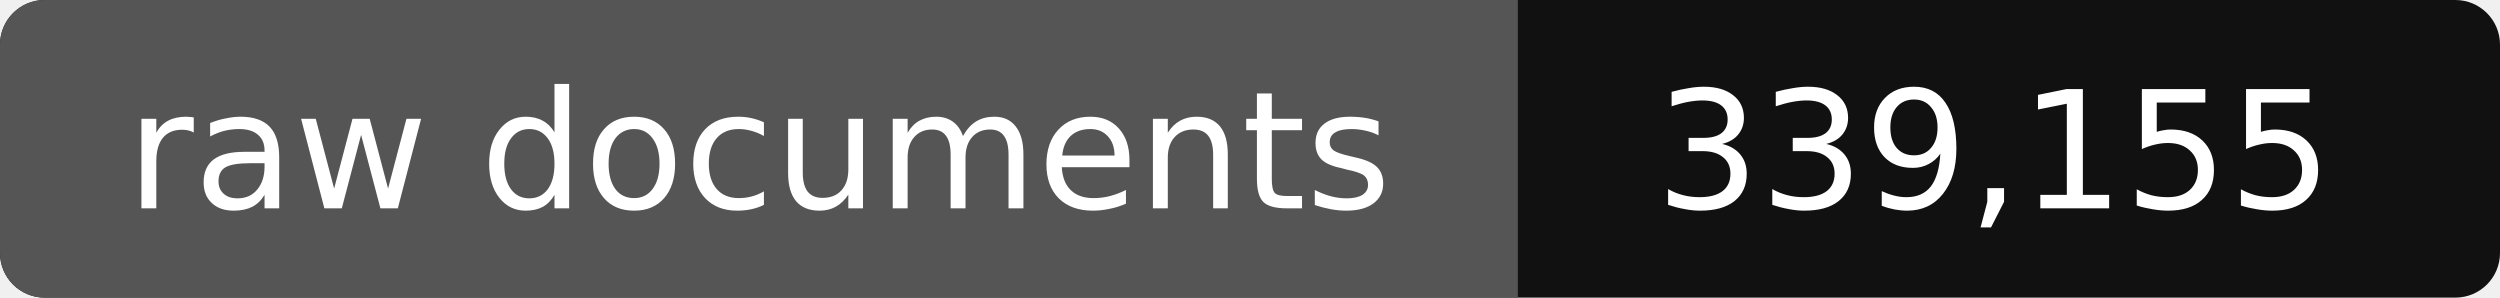
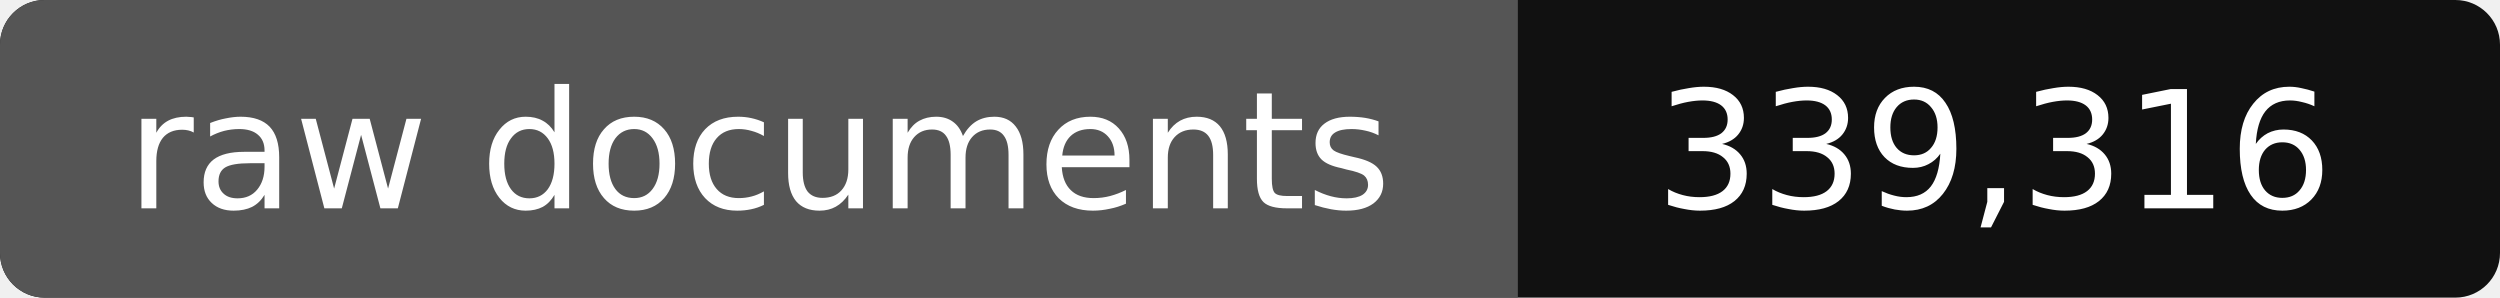
- <svg xmlns="http://www.w3.org/2000/svg" width="168" height="20" role="img" aria-label="raw documents: 339,155">
+ <svg xmlns="http://www.w3.org/2000/svg" width="168" height="20" role="img" aria-label="raw documents: 339,316">
  <rect width="168" height="20" rx="3" fill="#111" />
  <path fill="#555" d="M3 0h99v20H3a3 3 0 0 1-3-3V3a3 3 0 0 1 3-3z" />
  <g fill="#fff" text-anchor="middle" font-family="Verdana,DejaVu Sans,sans-serif" font-size="11">
    <text x="51" y="14">raw documents</text>
-     <text x="134" y="14">339,155</text>
+     <text x="134" y="14">339,316</text>
  </g>
</svg>
